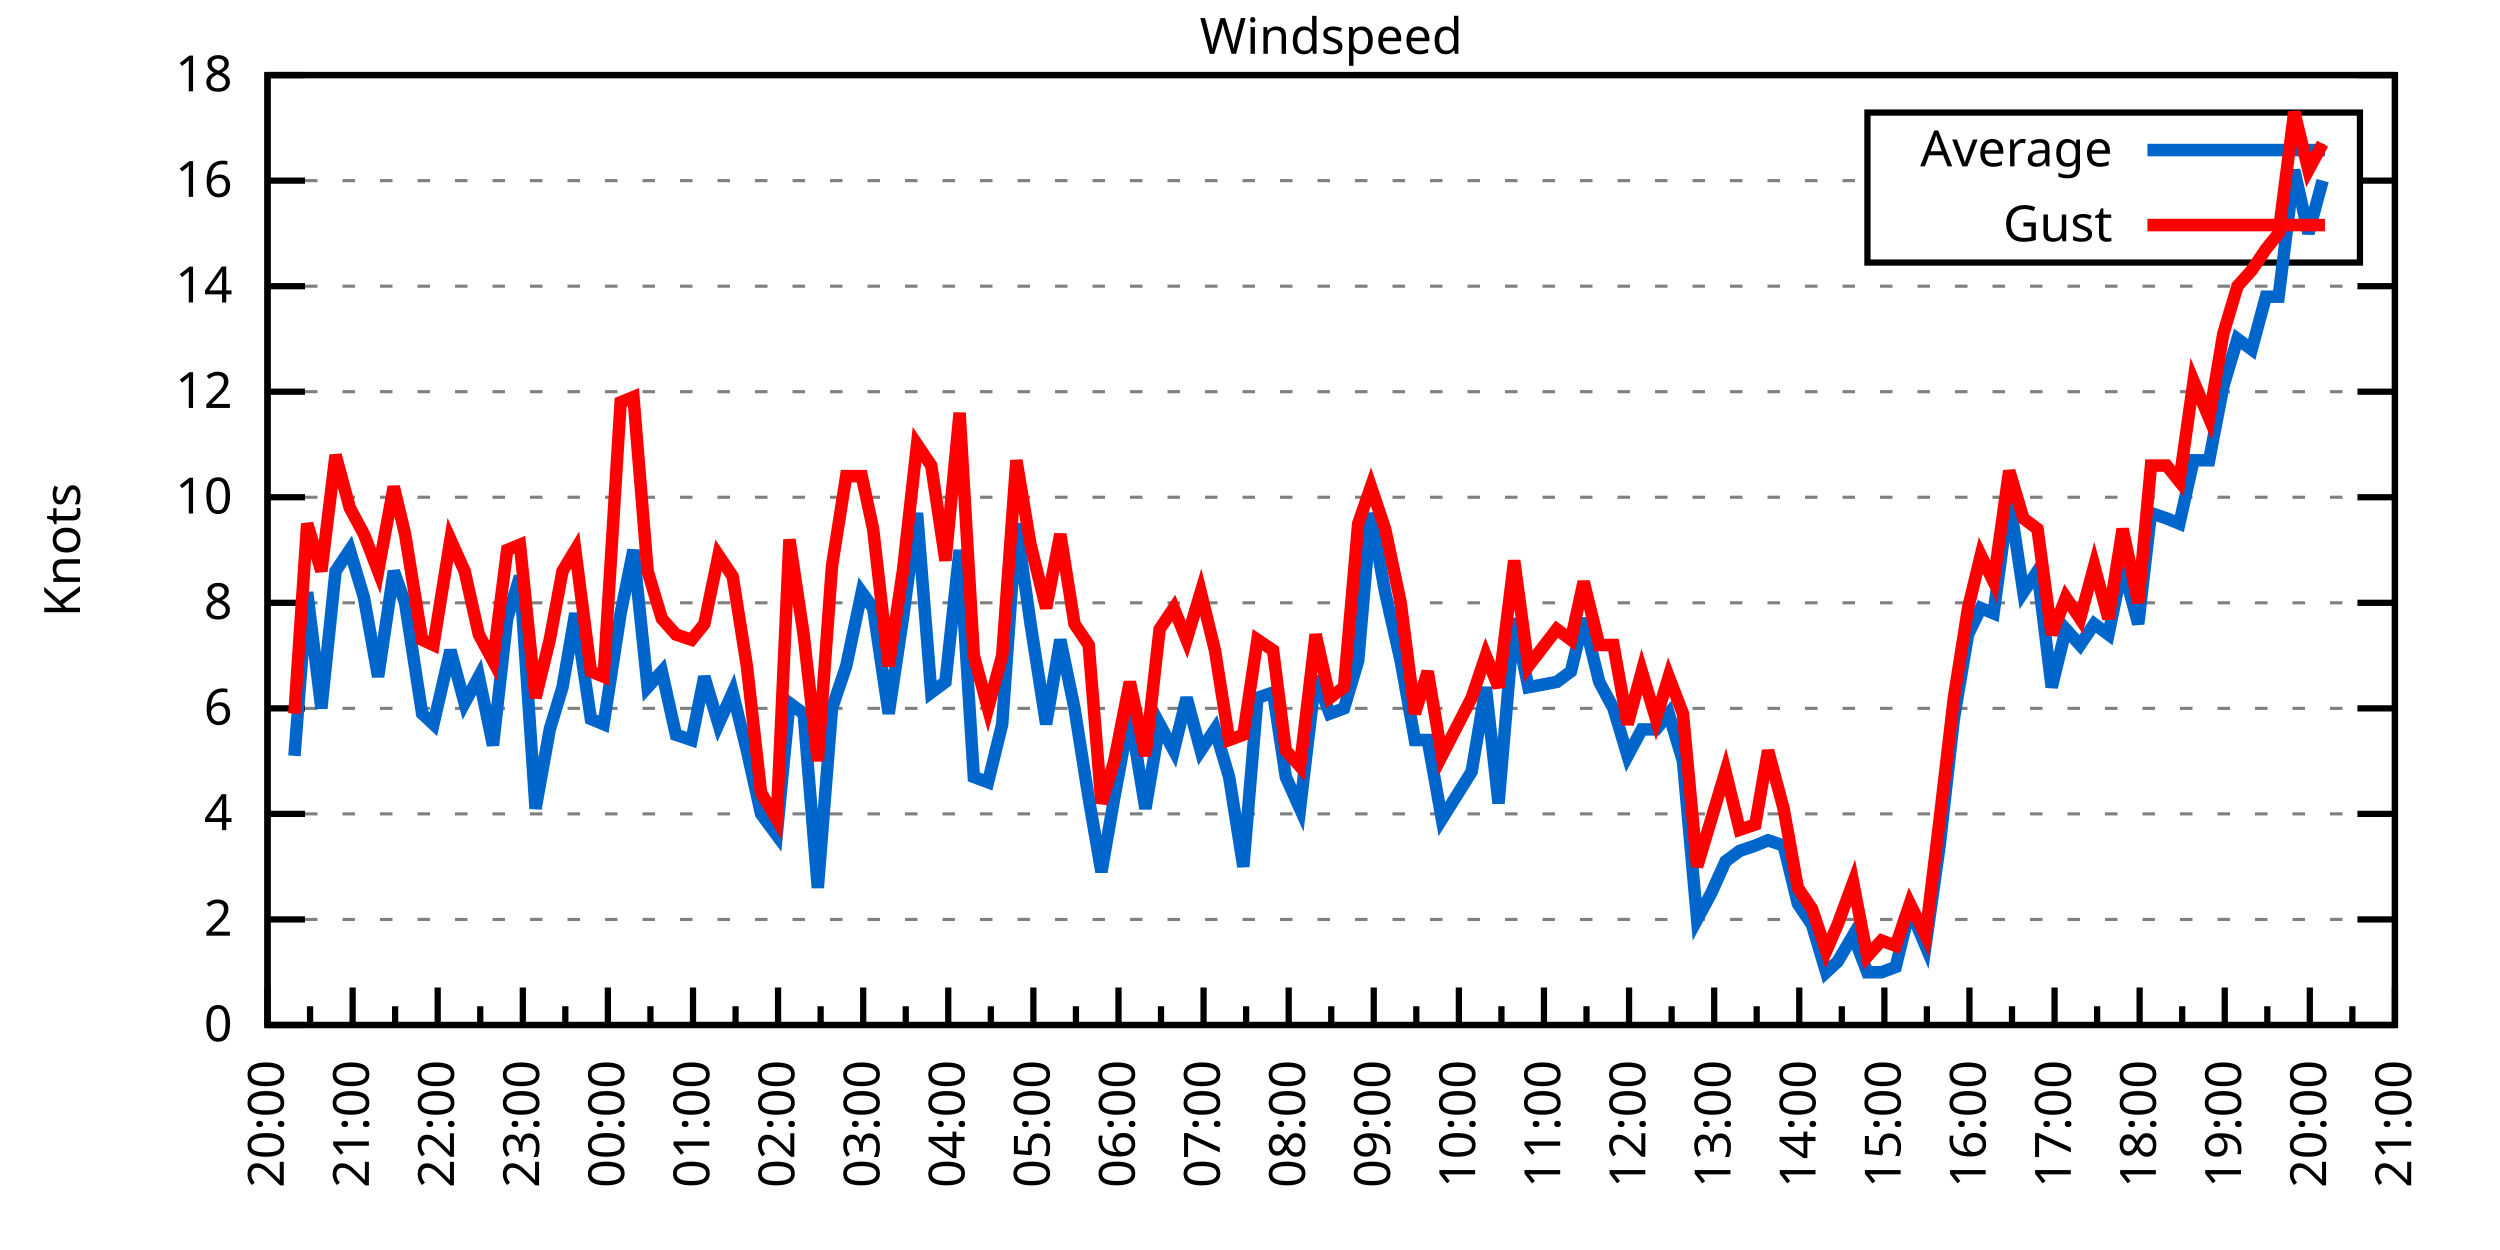
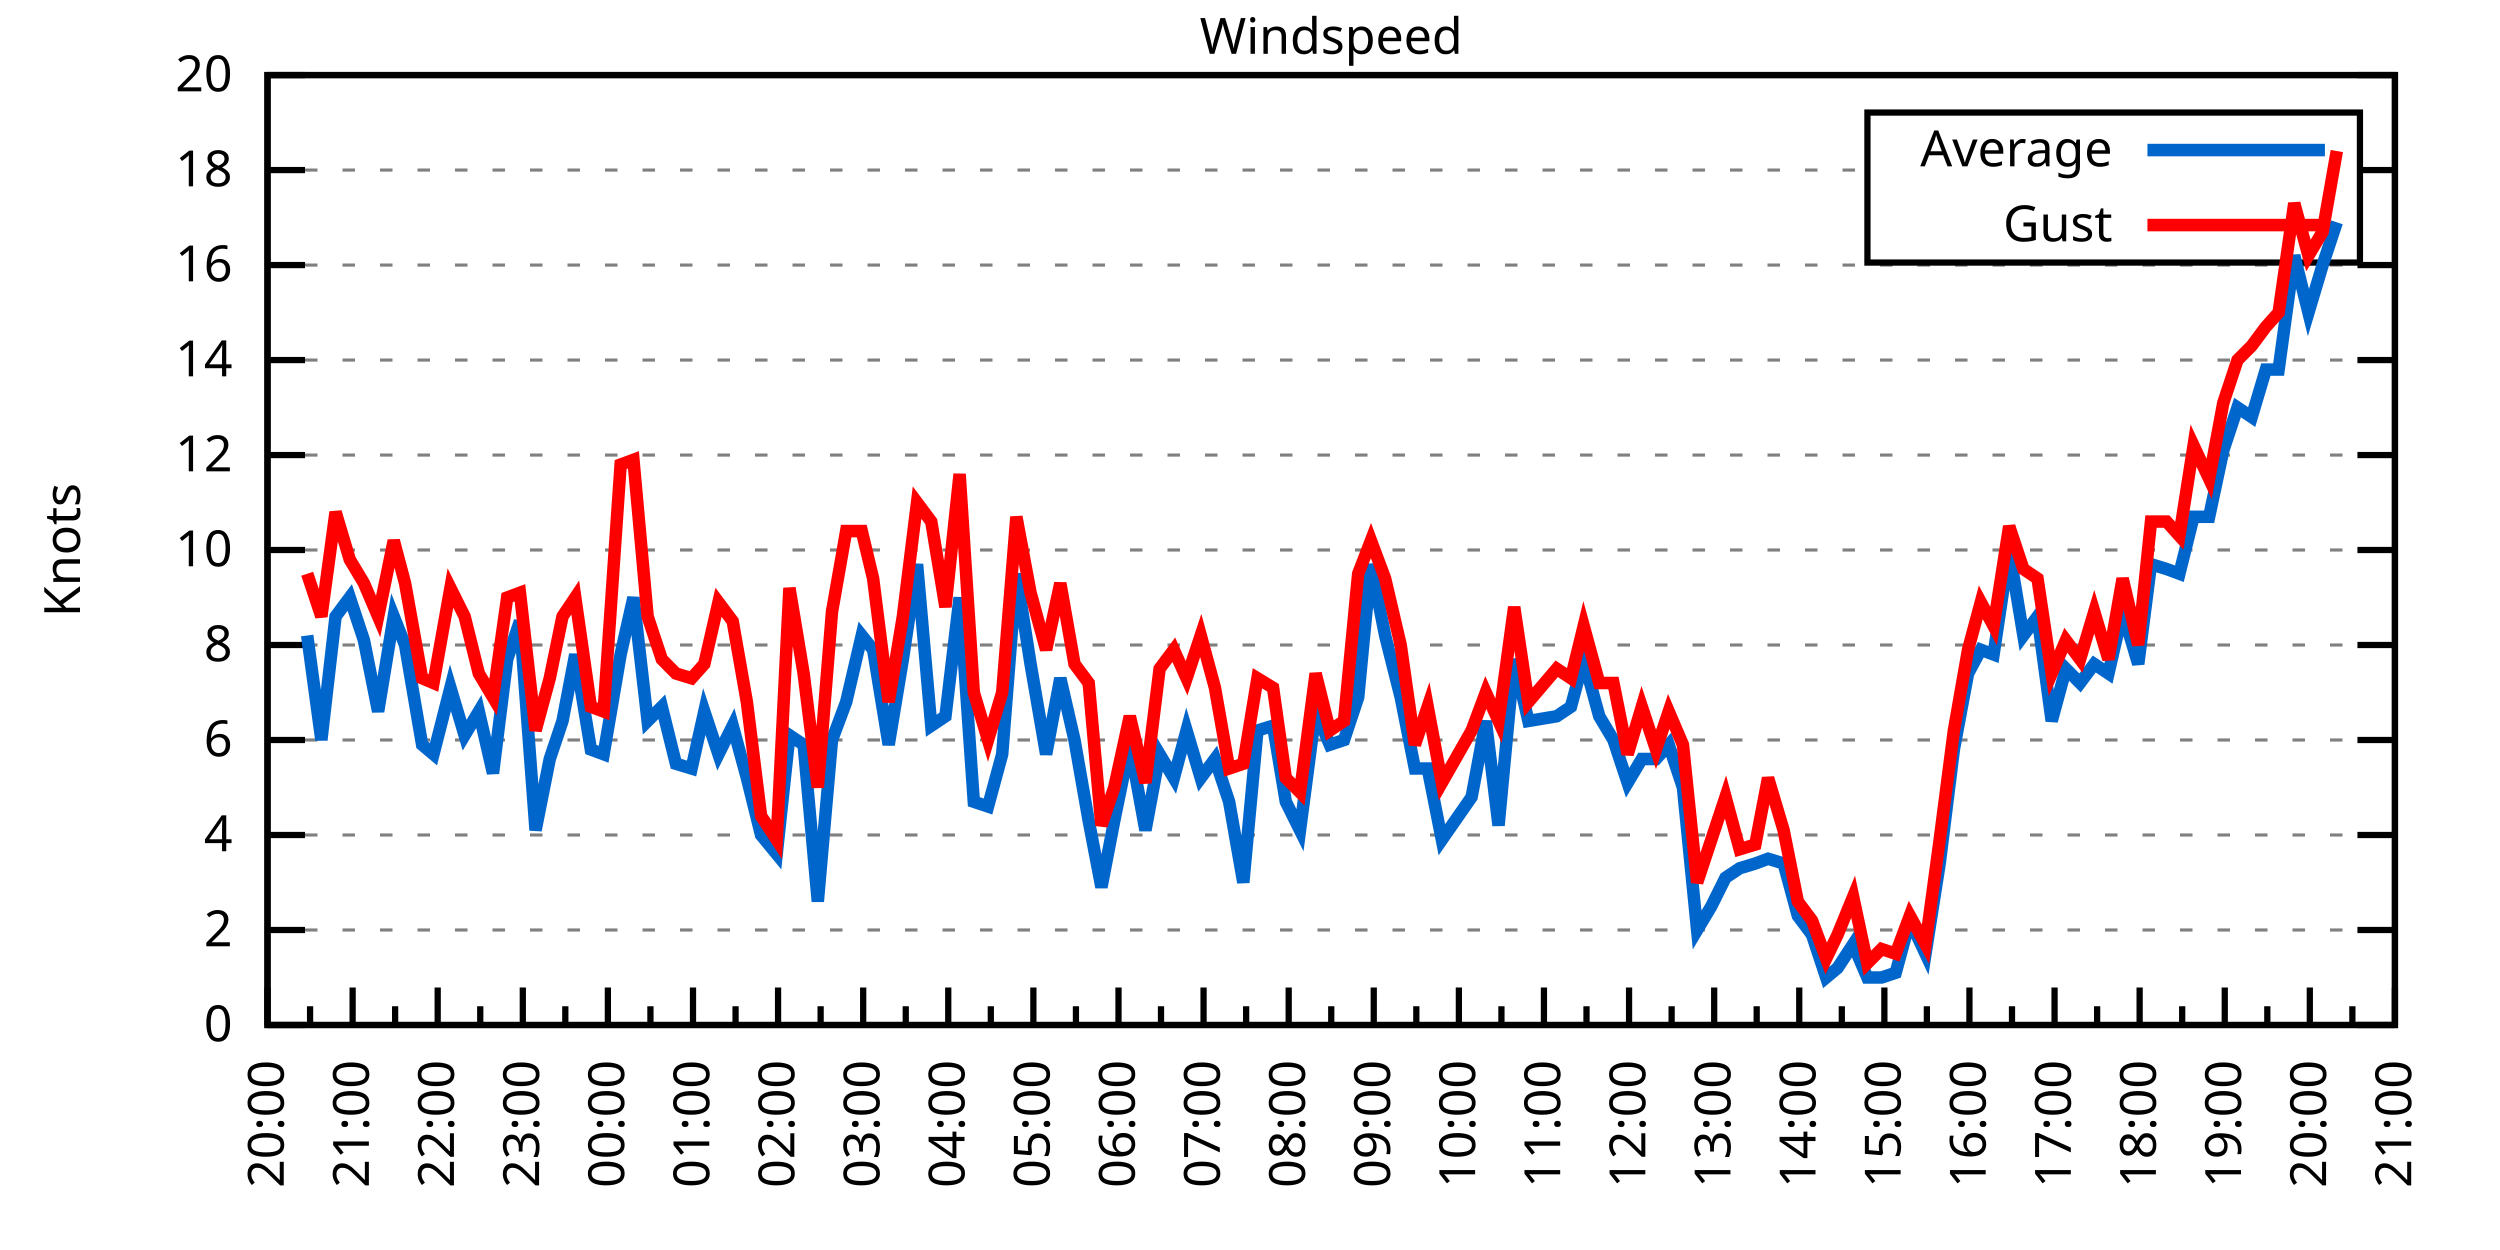
<svg xmlns="http://www.w3.org/2000/svg" xmlns:xlink="http://www.w3.org/1999/xlink" width="400" height="200" viewBox="0 0 400 200">
  <g id="gnuplot_canvas">
    <rect x="0" y="0" width="400" height="200" fill="none" />
    <defs>
      <circle id="gpDot" r="0.5" stroke-width="0.5" stroke="currentColor" />
      <path id="gpPt0" stroke-width="0.333" stroke="currentColor" d="M-1,0 h2 M0,-1 v2" />
      <path id="gpPt1" stroke-width="0.333" stroke="currentColor" d="M-1,-1 L1,1 M1,-1 L-1,1" />
      <path id="gpPt2" stroke-width="0.333" stroke="currentColor" d="M-1,0 L1,0 M0,-1 L0,1 M-1,-1 L1,1 M-1,1 L1,-1" />
      <rect id="gpPt3" stroke-width="0.333" stroke="currentColor" x="-1" y="-1" width="2" height="2" />
      <rect id="gpPt4" stroke-width="0.333" stroke="currentColor" fill="currentColor" x="-1" y="-1" width="2" height="2" />
      <circle id="gpPt5" stroke-width="0.333" stroke="currentColor" cx="0" cy="0" r="1" />
      <use xlink:href="#gpPt5" id="gpPt6" fill="currentColor" stroke="none" />
      <path id="gpPt7" stroke-width="0.333" stroke="currentColor" d="M0,-1.33 L-1.33,0.67 L1.33,0.67 z" />
      <use xlink:href="#gpPt7" id="gpPt8" fill="currentColor" stroke="none" />
      <use xlink:href="#gpPt7" id="gpPt9" stroke="currentColor" transform="rotate(180)" />
      <use xlink:href="#gpPt9" id="gpPt10" fill="currentColor" stroke="none" />
      <use xlink:href="#gpPt3" id="gpPt11" stroke="currentColor" transform="rotate(45)" />
      <use xlink:href="#gpPt11" id="gpPt12" fill="currentColor" stroke="none" />
      <path id="gpPt13" stroke-width="0.333" stroke="currentColor" d="M0,1.330 L1.265,0.411 L0.782,-1.067 L-0.782,-1.076 L-1.265,0.411 z" />
      <use xlink:href="#gpPt13" id="gpPt14" fill="currentColor" stroke="none" />
      <filter id="textbox" filterUnits="objectBoundingBox" x="0" y="0" height="1" width="1">
        <feFlood flood-color="white" flood-opacity="1" result="bgnd" />
        <feComposite in="SourceGraphic" in2="bgnd" operator="atop" />
      </filter>
      <filter id="greybox" filterUnits="objectBoundingBox" x="0" y="0" height="1" width="1">
        <feFlood flood-color="lightgrey" flood-opacity="1" result="grey" />
        <feComposite in="SourceGraphic" in2="grey" operator="atop" />
      </filter>
    </defs>
    <g fill="none" color="white" stroke="currentColor" stroke-width="1.00" stroke-linecap="butt" stroke-linejoin="miter">
</g>
    <g fill="none" color="black" stroke="currentColor" stroke-width="1.00" stroke-linecap="butt" stroke-linejoin="miter">
      <g stroke="none" shape-rendering="crispEdges">
        <polygon fill="rgb(255, 255, 255)" points="42.80,164.00 383.18,164.00 383.18,12.02 42.80,12.02 " />
      </g>
    </g>
    <g fill="none" color="black" stroke="currentColor" stroke-width="1.00" stroke-linecap="butt" stroke-linejoin="miter">
</g>
    <g fill="none" color="black" stroke="black" stroke-width="0.50" stroke-linecap="butt" stroke-linejoin="miter">
</g>
    <g fill="none" color="gray" stroke="currentColor" stroke-width="0.50" stroke-linecap="butt" stroke-linejoin="miter">
      <path stroke="gray" stroke-dasharray="2,4" class="gridline" d="M42.80,164.00 L383.19,164.00  " />
    </g>
    <g fill="none" color="gray" stroke="gray" stroke-width="1.00" stroke-linecap="butt" stroke-linejoin="miter">
</g>
    <g fill="none" color="black" stroke="currentColor" stroke-width="1.00" stroke-linecap="butt" stroke-linejoin="miter">
      <path stroke="black" d="M42.80,164.00 L48.80,164.00 M383.19,164.00 L377.19,164.00  " />
      <g transform="translate(37.20,166.60)" stroke="none" fill="black" font-family="Sans" font-size="8.00" text-anchor="end">
        <text>
          <tspan font-family="Sans"> 0</tspan>
        </text>
      </g>
    </g>
    <g fill="none" color="black" stroke="currentColor" stroke-width="1.00" stroke-linecap="butt" stroke-linejoin="miter">
</g>
    <g fill="none" color="black" stroke="black" stroke-width="0.50" stroke-linecap="butt" stroke-linejoin="miter">
</g>
    <g fill="none" color="gray" stroke="currentColor" stroke-width="0.50" stroke-linecap="butt" stroke-linejoin="miter">
-       <path stroke="gray" stroke-dasharray="2,4" class="gridline" d="M42.80,147.11 L383.19,147.11  " />
-     </g>
-     <g fill="none" color="gray" stroke="gray" stroke-width="1.00" stroke-linecap="butt" stroke-linejoin="miter">
- </g>
-     <g fill="none" color="black" stroke="currentColor" stroke-width="1.00" stroke-linecap="butt" stroke-linejoin="miter">
-       <path stroke="black" d="M42.80,147.11 L48.80,147.11 M383.19,147.11 L377.19,147.11  " />
-       <g transform="translate(37.20,149.71)" stroke="none" fill="black" font-family="Sans" font-size="8.00" text-anchor="end">
+       <path stroke="gray" stroke-dasharray="2,4" class="gridline" d="M42.80,148.80 L383.19,148.80  " />
+     </g>
+     <g fill="none" color="gray" stroke="gray" stroke-width="1.00" stroke-linecap="butt" stroke-linejoin="miter">
+ </g>
+     <g fill="none" color="black" stroke="currentColor" stroke-width="1.00" stroke-linecap="butt" stroke-linejoin="miter">
+       <path stroke="black" d="M42.80,148.80 L48.80,148.80 M383.19,148.80 L377.19,148.80  " />
+       <g transform="translate(37.20,151.40)" stroke="none" fill="black" font-family="Sans" font-size="8.00" text-anchor="end">
        <text>
          <tspan font-family="Sans"> 2</tspan>
        </text>
      </g>
    </g>
    <g fill="none" color="black" stroke="currentColor" stroke-width="1.00" stroke-linecap="butt" stroke-linejoin="miter">
</g>
    <g fill="none" color="black" stroke="black" stroke-width="0.50" stroke-linecap="butt" stroke-linejoin="miter">
</g>
    <g fill="none" color="gray" stroke="currentColor" stroke-width="0.50" stroke-linecap="butt" stroke-linejoin="miter">
-       <path stroke="gray" stroke-dasharray="2,4" class="gridline" d="M42.80,130.22 L383.19,130.22  " />
-     </g>
-     <g fill="none" color="gray" stroke="gray" stroke-width="1.00" stroke-linecap="butt" stroke-linejoin="miter">
- </g>
-     <g fill="none" color="black" stroke="currentColor" stroke-width="1.00" stroke-linecap="butt" stroke-linejoin="miter">
-       <path stroke="black" d="M42.80,130.22 L48.80,130.22 M383.19,130.22 L377.19,130.22  " />
-       <g transform="translate(37.20,132.82)" stroke="none" fill="black" font-family="Sans" font-size="8.00" text-anchor="end">
+       <path stroke="gray" stroke-dasharray="2,4" class="gridline" d="M42.80,133.60 L383.19,133.60  " />
+     </g>
+     <g fill="none" color="gray" stroke="gray" stroke-width="1.00" stroke-linecap="butt" stroke-linejoin="miter">
+ </g>
+     <g fill="none" color="black" stroke="currentColor" stroke-width="1.00" stroke-linecap="butt" stroke-linejoin="miter">
+       <path stroke="black" d="M42.80,133.60 L48.80,133.60 M383.19,133.60 L377.19,133.60  " />
+       <g transform="translate(37.20,136.20)" stroke="none" fill="black" font-family="Sans" font-size="8.00" text-anchor="end">
        <text>
          <tspan font-family="Sans"> 4</tspan>
        </text>
      </g>
    </g>
    <g fill="none" color="black" stroke="currentColor" stroke-width="1.00" stroke-linecap="butt" stroke-linejoin="miter">
</g>
    <g fill="none" color="black" stroke="black" stroke-width="0.50" stroke-linecap="butt" stroke-linejoin="miter">
</g>
    <g fill="none" color="gray" stroke="currentColor" stroke-width="0.50" stroke-linecap="butt" stroke-linejoin="miter">
-       <path stroke="gray" stroke-dasharray="2,4" class="gridline" d="M42.80,113.34 L383.19,113.34  " />
-     </g>
-     <g fill="none" color="gray" stroke="gray" stroke-width="1.00" stroke-linecap="butt" stroke-linejoin="miter">
- </g>
-     <g fill="none" color="black" stroke="currentColor" stroke-width="1.00" stroke-linecap="butt" stroke-linejoin="miter">
-       <path stroke="black" d="M42.80,113.34 L48.80,113.34 M383.19,113.34 L377.19,113.34  " />
-       <g transform="translate(37.20,115.94)" stroke="none" fill="black" font-family="Sans" font-size="8.00" text-anchor="end">
+       <path stroke="gray" stroke-dasharray="2,4" class="gridline" d="M42.80,118.40 L383.19,118.40  " />
+     </g>
+     <g fill="none" color="gray" stroke="gray" stroke-width="1.00" stroke-linecap="butt" stroke-linejoin="miter">
+ </g>
+     <g fill="none" color="black" stroke="currentColor" stroke-width="1.00" stroke-linecap="butt" stroke-linejoin="miter">
+       <path stroke="black" d="M42.80,118.40 L48.80,118.40 M383.19,118.40 L377.19,118.40  " />
+       <g transform="translate(37.20,121.00)" stroke="none" fill="black" font-family="Sans" font-size="8.00" text-anchor="end">
        <text>
          <tspan font-family="Sans"> 6</tspan>
        </text>
      </g>
    </g>
    <g fill="none" color="black" stroke="currentColor" stroke-width="1.00" stroke-linecap="butt" stroke-linejoin="miter">
</g>
    <g fill="none" color="black" stroke="black" stroke-width="0.50" stroke-linecap="butt" stroke-linejoin="miter">
</g>
    <g fill="none" color="gray" stroke="currentColor" stroke-width="0.50" stroke-linecap="butt" stroke-linejoin="miter">
-       <path stroke="gray" stroke-dasharray="2,4" class="gridline" d="M42.80,96.45 L383.19,96.45  " />
-     </g>
-     <g fill="none" color="gray" stroke="gray" stroke-width="1.00" stroke-linecap="butt" stroke-linejoin="miter">
- </g>
-     <g fill="none" color="black" stroke="currentColor" stroke-width="1.00" stroke-linecap="butt" stroke-linejoin="miter">
-       <path stroke="black" d="M42.80,96.45 L48.80,96.45 M383.19,96.45 L377.19,96.45  " />
-       <g transform="translate(37.20,99.05)" stroke="none" fill="black" font-family="Sans" font-size="8.00" text-anchor="end">
+       <path stroke="gray" stroke-dasharray="2,4" class="gridline" d="M42.80,103.20 L383.19,103.20  " />
+     </g>
+     <g fill="none" color="gray" stroke="gray" stroke-width="1.00" stroke-linecap="butt" stroke-linejoin="miter">
+ </g>
+     <g fill="none" color="black" stroke="currentColor" stroke-width="1.00" stroke-linecap="butt" stroke-linejoin="miter">
+       <path stroke="black" d="M42.80,103.20 L48.80,103.20 M383.19,103.20 L377.19,103.20  " />
+       <g transform="translate(37.20,105.80)" stroke="none" fill="black" font-family="Sans" font-size="8.00" text-anchor="end">
        <text>
          <tspan font-family="Sans"> 8</tspan>
        </text>
      </g>
    </g>
    <g fill="none" color="black" stroke="currentColor" stroke-width="1.00" stroke-linecap="butt" stroke-linejoin="miter">
</g>
    <g fill="none" color="black" stroke="black" stroke-width="0.50" stroke-linecap="butt" stroke-linejoin="miter">
</g>
    <g fill="none" color="gray" stroke="currentColor" stroke-width="0.50" stroke-linecap="butt" stroke-linejoin="miter">
-       <path stroke="gray" stroke-dasharray="2,4" class="gridline" d="M42.80,79.56 L383.19,79.56  " />
-     </g>
-     <g fill="none" color="gray" stroke="gray" stroke-width="1.00" stroke-linecap="butt" stroke-linejoin="miter">
- </g>
-     <g fill="none" color="black" stroke="currentColor" stroke-width="1.00" stroke-linecap="butt" stroke-linejoin="miter">
-       <path stroke="black" d="M42.80,79.56 L48.80,79.56 M383.19,79.56 L377.19,79.56  " />
-       <g transform="translate(37.20,82.16)" stroke="none" fill="black" font-family="Sans" font-size="8.00" text-anchor="end">
+       <path stroke="gray" stroke-dasharray="2,4" class="gridline" d="M42.80,88.00 L383.19,88.00  " />
+     </g>
+     <g fill="none" color="gray" stroke="gray" stroke-width="1.00" stroke-linecap="butt" stroke-linejoin="miter">
+ </g>
+     <g fill="none" color="black" stroke="currentColor" stroke-width="1.00" stroke-linecap="butt" stroke-linejoin="miter">
+       <path stroke="black" d="M42.80,88.00 L48.80,88.00 M383.19,88.00 L377.19,88.00  " />
+       <g transform="translate(37.20,90.60)" stroke="none" fill="black" font-family="Sans" font-size="8.00" text-anchor="end">
        <text>
          <tspan font-family="Sans"> 10</tspan>
        </text>
      </g>
    </g>
    <g fill="none" color="black" stroke="currentColor" stroke-width="1.00" stroke-linecap="butt" stroke-linejoin="miter">
</g>
    <g fill="none" color="black" stroke="black" stroke-width="0.50" stroke-linecap="butt" stroke-linejoin="miter">
</g>
    <g fill="none" color="gray" stroke="currentColor" stroke-width="0.50" stroke-linecap="butt" stroke-linejoin="miter">
-       <path stroke="gray" stroke-dasharray="2,4" class="gridline" d="M42.80,62.67 L383.19,62.67  " />
-     </g>
-     <g fill="none" color="gray" stroke="gray" stroke-width="1.00" stroke-linecap="butt" stroke-linejoin="miter">
- </g>
-     <g fill="none" color="black" stroke="currentColor" stroke-width="1.00" stroke-linecap="butt" stroke-linejoin="miter">
-       <path stroke="black" d="M42.80,62.67 L48.80,62.67 M383.19,62.67 L377.19,62.67  " />
-       <g transform="translate(37.20,65.27)" stroke="none" fill="black" font-family="Sans" font-size="8.00" text-anchor="end">
+       <path stroke="gray" stroke-dasharray="2,4" class="gridline" d="M42.80,72.81 L383.19,72.81  " />
+     </g>
+     <g fill="none" color="gray" stroke="gray" stroke-width="1.00" stroke-linecap="butt" stroke-linejoin="miter">
+ </g>
+     <g fill="none" color="black" stroke="currentColor" stroke-width="1.00" stroke-linecap="butt" stroke-linejoin="miter">
+       <path stroke="black" d="M42.80,72.81 L48.80,72.81 M383.19,72.81 L377.19,72.81  " />
+       <g transform="translate(37.20,75.41)" stroke="none" fill="black" font-family="Sans" font-size="8.00" text-anchor="end">
        <text>
          <tspan font-family="Sans"> 12</tspan>
        </text>
      </g>
    </g>
    <g fill="none" color="black" stroke="currentColor" stroke-width="1.00" stroke-linecap="butt" stroke-linejoin="miter">
</g>
    <g fill="none" color="black" stroke="black" stroke-width="0.50" stroke-linecap="butt" stroke-linejoin="miter">
</g>
    <g fill="none" color="gray" stroke="currentColor" stroke-width="0.50" stroke-linecap="butt" stroke-linejoin="miter">
-       <path stroke="gray" stroke-dasharray="2,4" class="gridline" d="M42.80,45.79 L383.19,45.79  " />
-     </g>
-     <g fill="none" color="gray" stroke="gray" stroke-width="1.00" stroke-linecap="butt" stroke-linejoin="miter">
- </g>
-     <g fill="none" color="black" stroke="currentColor" stroke-width="1.00" stroke-linecap="butt" stroke-linejoin="miter">
-       <path stroke="black" d="M42.80,45.79 L48.80,45.79 M383.19,45.79 L377.19,45.79  " />
-       <g transform="translate(37.20,48.39)" stroke="none" fill="black" font-family="Sans" font-size="8.00" text-anchor="end">
+       <path stroke="gray" stroke-dasharray="2,4" class="gridline" d="M42.80,57.61 L383.19,57.61  " />
+     </g>
+     <g fill="none" color="gray" stroke="gray" stroke-width="1.00" stroke-linecap="butt" stroke-linejoin="miter">
+ </g>
+     <g fill="none" color="black" stroke="currentColor" stroke-width="1.00" stroke-linecap="butt" stroke-linejoin="miter">
+       <path stroke="black" d="M42.80,57.61 L48.80,57.61 M383.19,57.61 L377.19,57.61  " />
+       <g transform="translate(37.20,60.21)" stroke="none" fill="black" font-family="Sans" font-size="8.00" text-anchor="end">
        <text>
          <tspan font-family="Sans"> 14</tspan>
        </text>
      </g>
    </g>
    <g fill="none" color="black" stroke="currentColor" stroke-width="1.00" stroke-linecap="butt" stroke-linejoin="miter">
</g>
    <g fill="none" color="black" stroke="black" stroke-width="0.50" stroke-linecap="butt" stroke-linejoin="miter">
</g>
    <g fill="none" color="gray" stroke="currentColor" stroke-width="0.50" stroke-linecap="butt" stroke-linejoin="miter">
-       <path stroke="gray" stroke-dasharray="2,4" class="gridline" d="M42.80,28.90 L298.79,28.90 M377.59,28.90 L383.19,28.90  " />
-     </g>
-     <g fill="none" color="gray" stroke="gray" stroke-width="1.00" stroke-linecap="butt" stroke-linejoin="miter">
- </g>
-     <g fill="none" color="black" stroke="currentColor" stroke-width="1.00" stroke-linecap="butt" stroke-linejoin="miter">
-       <path stroke="black" d="M42.80,28.90 L48.80,28.90 M383.19,28.90 L377.19,28.90  " />
-       <g transform="translate(37.20,31.50)" stroke="none" fill="black" font-family="Sans" font-size="8.00" text-anchor="end">
+       <path stroke="gray" stroke-dasharray="2,4" class="gridline" d="M42.80,42.41 L383.19,42.41  " />
+     </g>
+     <g fill="none" color="gray" stroke="gray" stroke-width="1.00" stroke-linecap="butt" stroke-linejoin="miter">
+ </g>
+     <g fill="none" color="black" stroke="currentColor" stroke-width="1.00" stroke-linecap="butt" stroke-linejoin="miter">
+       <path stroke="black" d="M42.80,42.41 L48.80,42.41 M383.19,42.41 L377.19,42.41  " />
+       <g transform="translate(37.20,45.01)" stroke="none" fill="black" font-family="Sans" font-size="8.00" text-anchor="end">
        <text>
          <tspan font-family="Sans"> 16</tspan>
+         </text>
+       </g>
+     </g>
+     <g fill="none" color="black" stroke="currentColor" stroke-width="1.00" stroke-linecap="butt" stroke-linejoin="miter">
+ </g>
+     <g fill="none" color="black" stroke="black" stroke-width="0.50" stroke-linecap="butt" stroke-linejoin="miter">
+ </g>
+     <g fill="none" color="gray" stroke="currentColor" stroke-width="0.50" stroke-linecap="butt" stroke-linejoin="miter">
+       <path stroke="gray" stroke-dasharray="2,4" class="gridline" d="M42.80,27.21 L298.79,27.21 M377.59,27.21 L383.19,27.21  " />
+     </g>
+     <g fill="none" color="gray" stroke="gray" stroke-width="1.00" stroke-linecap="butt" stroke-linejoin="miter">
+ </g>
+     <g fill="none" color="black" stroke="currentColor" stroke-width="1.00" stroke-linecap="butt" stroke-linejoin="miter">
+       <path stroke="black" d="M42.80,27.21 L48.80,27.21 M383.19,27.21 L377.19,27.21  " />
+       <g transform="translate(37.20,29.81)" stroke="none" fill="black" font-family="Sans" font-size="8.00" text-anchor="end">
+         <text>
+           <tspan font-family="Sans"> 18</tspan>
        </text>
      </g>
    </g>
    <g fill="none" color="black" stroke="currentColor" stroke-width="1.00" stroke-linecap="butt" stroke-linejoin="miter">
</g>
    <g fill="none" color="black" stroke="black" stroke-width="0.50" stroke-linecap="butt" stroke-linejoin="miter">
</g>
    <g fill="none" color="gray" stroke="currentColor" stroke-width="0.50" stroke-linecap="butt" stroke-linejoin="miter">
      <path stroke="gray" stroke-dasharray="2,4" class="gridline" d="M42.80,12.01 L383.19,12.01  " />
    </g>
    <g fill="none" color="gray" stroke="gray" stroke-width="1.00" stroke-linecap="butt" stroke-linejoin="miter">
</g>
    <g fill="none" color="black" stroke="currentColor" stroke-width="1.00" stroke-linecap="butt" stroke-linejoin="miter">
      <path stroke="black" d="M42.80,12.01 L48.80,12.01 M383.19,12.01 L377.19,12.01  " />
      <g transform="translate(37.20,14.61)" stroke="none" fill="black" font-family="Sans" font-size="8.00" text-anchor="end">
        <text>
-           <tspan font-family="Sans"> 18</tspan>
+           <tspan font-family="Sans"> 20</tspan>
        </text>
      </g>
    </g>
    <g fill="none" color="black" stroke="currentColor" stroke-width="1.00" stroke-linecap="butt" stroke-linejoin="miter">
      <path stroke="black" d="M42.80,164.00 L42.80,158.00  " />
      <g transform="translate(45.40,169.60) rotate(270)" stroke="none" fill="black" font-family="Sans" font-size="8.00" text-anchor="end">
        <text>
          <tspan font-family="Sans">20:00</tspan>
        </text>
      </g>
    </g>
    <g fill="none" color="black" stroke="currentColor" stroke-width="1.00" stroke-linecap="butt" stroke-linejoin="miter">
      <path stroke="black" d="M49.61,164.00 L49.61,161.00 M56.42,164.00 L56.42,158.00  " />
      <g transform="translate(59.02,169.60) rotate(270)" stroke="none" fill="black" font-family="Sans" font-size="8.00" text-anchor="end">
        <text>
          <tspan font-family="Sans">21:00</tspan>
        </text>
      </g>
    </g>
    <g fill="none" color="black" stroke="currentColor" stroke-width="1.00" stroke-linecap="butt" stroke-linejoin="miter">
      <path stroke="black" d="M63.22,164.00 L63.22,161.00 M70.03,164.00 L70.03,158.00  " />
      <g transform="translate(72.63,169.60) rotate(270)" stroke="none" fill="black" font-family="Sans" font-size="8.00" text-anchor="end">
        <text>
          <tspan font-family="Sans">22:00</tspan>
        </text>
      </g>
    </g>
    <g fill="none" color="black" stroke="currentColor" stroke-width="1.00" stroke-linecap="butt" stroke-linejoin="miter">
      <path stroke="black" d="M76.84,164.00 L76.84,161.00 M83.65,164.00 L83.65,158.00  " />
      <g transform="translate(86.25,169.60) rotate(270)" stroke="none" fill="black" font-family="Sans" font-size="8.00" text-anchor="end">
        <text>
          <tspan font-family="Sans">23:00</tspan>
        </text>
      </g>
    </g>
    <g fill="none" color="black" stroke="currentColor" stroke-width="1.00" stroke-linecap="butt" stroke-linejoin="miter">
      <path stroke="black" d="M90.45,164.00 L90.45,161.00 M97.26,164.00 L97.26,158.00  " />
      <g transform="translate(99.86,169.60) rotate(270)" stroke="none" fill="black" font-family="Sans" font-size="8.00" text-anchor="end">
        <text>
          <tspan font-family="Sans">00:00</tspan>
        </text>
      </g>
    </g>
    <g fill="none" color="black" stroke="currentColor" stroke-width="1.00" stroke-linecap="butt" stroke-linejoin="miter">
      <path stroke="black" d="M104.07,164.00 L104.07,161.00 M110.88,164.00 L110.88,158.00  " />
      <g transform="translate(113.48,169.60) rotate(270)" stroke="none" fill="black" font-family="Sans" font-size="8.00" text-anchor="end">
        <text>
          <tspan font-family="Sans">01:00</tspan>
        </text>
      </g>
    </g>
    <g fill="none" color="black" stroke="currentColor" stroke-width="1.00" stroke-linecap="butt" stroke-linejoin="miter">
      <path stroke="black" d="M117.69,164.00 L117.69,161.00 M124.49,164.00 L124.49,158.00  " />
      <g transform="translate(127.09,169.60) rotate(270)" stroke="none" fill="black" font-family="Sans" font-size="8.00" text-anchor="end">
        <text>
          <tspan font-family="Sans">02:00</tspan>
        </text>
      </g>
    </g>
    <g fill="none" color="black" stroke="currentColor" stroke-width="1.00" stroke-linecap="butt" stroke-linejoin="miter">
      <path stroke="black" d="M131.30,164.00 L131.30,161.00 M138.11,164.00 L138.11,158.00  " />
      <g transform="translate(140.71,169.60) rotate(270)" stroke="none" fill="black" font-family="Sans" font-size="8.00" text-anchor="end">
        <text>
          <tspan font-family="Sans">03:00</tspan>
        </text>
      </g>
    </g>
    <g fill="none" color="black" stroke="currentColor" stroke-width="1.00" stroke-linecap="butt" stroke-linejoin="miter">
      <path stroke="black" d="M144.92,164.00 L144.92,161.00 M151.72,164.00 L151.72,158.00  " />
      <g transform="translate(154.32,169.60) rotate(270)" stroke="none" fill="black" font-family="Sans" font-size="8.00" text-anchor="end">
        <text>
          <tspan font-family="Sans">04:00</tspan>
        </text>
      </g>
    </g>
    <g fill="none" color="black" stroke="currentColor" stroke-width="1.00" stroke-linecap="butt" stroke-linejoin="miter">
      <path stroke="black" d="M158.53,164.00 L158.53,161.00 M165.34,164.00 L165.34,158.00  " />
      <g transform="translate(167.94,169.60) rotate(270)" stroke="none" fill="black" font-family="Sans" font-size="8.00" text-anchor="end">
        <text>
          <tspan font-family="Sans">05:00</tspan>
        </text>
      </g>
    </g>
    <g fill="none" color="black" stroke="currentColor" stroke-width="1.00" stroke-linecap="butt" stroke-linejoin="miter">
      <path stroke="black" d="M172.15,164.00 L172.15,161.00 M178.96,164.00 L178.96,158.00  " />
      <g transform="translate(181.56,169.60) rotate(270)" stroke="none" fill="black" font-family="Sans" font-size="8.00" text-anchor="end">
        <text>
          <tspan font-family="Sans">06:00</tspan>
        </text>
      </g>
    </g>
    <g fill="none" color="black" stroke="currentColor" stroke-width="1.00" stroke-linecap="butt" stroke-linejoin="miter">
      <path stroke="black" d="M185.76,164.00 L185.76,161.00 M192.57,164.00 L192.57,158.00  " />
      <g transform="translate(195.17,169.60) rotate(270)" stroke="none" fill="black" font-family="Sans" font-size="8.00" text-anchor="end">
        <text>
          <tspan font-family="Sans">07:00</tspan>
        </text>
      </g>
    </g>
    <g fill="none" color="black" stroke="currentColor" stroke-width="1.00" stroke-linecap="butt" stroke-linejoin="miter">
      <path stroke="black" d="M199.38,164.00 L199.38,161.00 M206.19,164.00 L206.19,158.00  " />
      <g transform="translate(208.79,169.60) rotate(270)" stroke="none" fill="black" font-family="Sans" font-size="8.00" text-anchor="end">
        <text>
          <tspan font-family="Sans">08:00</tspan>
        </text>
      </g>
    </g>
    <g fill="none" color="black" stroke="currentColor" stroke-width="1.00" stroke-linecap="butt" stroke-linejoin="miter">
      <path stroke="black" d="M213.00,164.00 L213.00,161.00 M219.80,164.00 L219.80,158.00  " />
      <g transform="translate(222.40,169.60) rotate(270)" stroke="none" fill="black" font-family="Sans" font-size="8.00" text-anchor="end">
        <text>
          <tspan font-family="Sans">09:00</tspan>
        </text>
      </g>
    </g>
    <g fill="none" color="black" stroke="currentColor" stroke-width="1.00" stroke-linecap="butt" stroke-linejoin="miter">
      <path stroke="black" d="M226.61,164.00 L226.61,161.00 M233.42,164.00 L233.42,158.00  " />
      <g transform="translate(236.02,169.60) rotate(270)" stroke="none" fill="black" font-family="Sans" font-size="8.00" text-anchor="end">
        <text>
          <tspan font-family="Sans">10:00</tspan>
        </text>
      </g>
    </g>
    <g fill="none" color="black" stroke="currentColor" stroke-width="1.00" stroke-linecap="butt" stroke-linejoin="miter">
      <path stroke="black" d="M240.23,164.00 L240.23,161.00 M247.03,164.00 L247.03,158.00  " />
      <g transform="translate(249.63,169.60) rotate(270)" stroke="none" fill="black" font-family="Sans" font-size="8.00" text-anchor="end">
        <text>
          <tspan font-family="Sans">11:00</tspan>
        </text>
      </g>
    </g>
    <g fill="none" color="black" stroke="currentColor" stroke-width="1.00" stroke-linecap="butt" stroke-linejoin="miter">
      <path stroke="black" d="M253.84,164.00 L253.84,161.00 M260.65,164.00 L260.65,158.00  " />
      <g transform="translate(263.25,169.60) rotate(270)" stroke="none" fill="black" font-family="Sans" font-size="8.00" text-anchor="end">
        <text>
          <tspan font-family="Sans">12:00</tspan>
        </text>
      </g>
    </g>
    <g fill="none" color="black" stroke="currentColor" stroke-width="1.00" stroke-linecap="butt" stroke-linejoin="miter">
      <path stroke="black" d="M267.46,164.00 L267.46,161.00 M274.27,164.00 L274.27,158.00  " />
      <g transform="translate(276.87,169.60) rotate(270)" stroke="none" fill="black" font-family="Sans" font-size="8.00" text-anchor="end">
        <text>
          <tspan font-family="Sans">13:00</tspan>
        </text>
      </g>
    </g>
    <g fill="none" color="black" stroke="currentColor" stroke-width="1.00" stroke-linecap="butt" stroke-linejoin="miter">
      <path stroke="black" d="M281.07,164.00 L281.07,161.00 M287.88,164.00 L287.88,158.00  " />
      <g transform="translate(290.48,169.60) rotate(270)" stroke="none" fill="black" font-family="Sans" font-size="8.00" text-anchor="end">
        <text>
          <tspan font-family="Sans">14:00</tspan>
        </text>
      </g>
    </g>
    <g fill="none" color="black" stroke="currentColor" stroke-width="1.00" stroke-linecap="butt" stroke-linejoin="miter">
      <path stroke="black" d="M294.69,164.00 L294.69,161.00 M301.50,164.00 L301.50,158.00  " />
      <g transform="translate(304.10,169.60) rotate(270)" stroke="none" fill="black" font-family="Sans" font-size="8.00" text-anchor="end">
        <text>
          <tspan font-family="Sans">15:00</tspan>
        </text>
      </g>
    </g>
    <g fill="none" color="black" stroke="currentColor" stroke-width="1.00" stroke-linecap="butt" stroke-linejoin="miter">
      <path stroke="black" d="M308.30,164.00 L308.30,161.00 M315.11,164.00 L315.11,158.00  " />
      <g transform="translate(317.71,169.60) rotate(270)" stroke="none" fill="black" font-family="Sans" font-size="8.00" text-anchor="end">
        <text>
          <tspan font-family="Sans">16:00</tspan>
        </text>
      </g>
    </g>
    <g fill="none" color="black" stroke="currentColor" stroke-width="1.00" stroke-linecap="butt" stroke-linejoin="miter">
      <path stroke="black" d="M321.92,164.00 L321.92,161.00 M328.73,164.00 L328.73,158.00  " />
      <g transform="translate(331.33,169.60) rotate(270)" stroke="none" fill="black" font-family="Sans" font-size="8.00" text-anchor="end">
        <text>
          <tspan font-family="Sans">17:00</tspan>
        </text>
      </g>
    </g>
    <g fill="none" color="black" stroke="currentColor" stroke-width="1.00" stroke-linecap="butt" stroke-linejoin="miter">
      <path stroke="black" d="M335.54,164.00 L335.54,161.00 M342.34,164.00 L342.34,158.00  " />
      <g transform="translate(344.94,169.60) rotate(270)" stroke="none" fill="black" font-family="Sans" font-size="8.00" text-anchor="end">
        <text>
          <tspan font-family="Sans">18:00</tspan>
        </text>
      </g>
    </g>
    <g fill="none" color="black" stroke="currentColor" stroke-width="1.00" stroke-linecap="butt" stroke-linejoin="miter">
      <path stroke="black" d="M349.15,164.00 L349.15,161.00 M355.96,164.00 L355.96,158.00  " />
      <g transform="translate(358.56,169.60) rotate(270)" stroke="none" fill="black" font-family="Sans" font-size="8.00" text-anchor="end">
        <text>
          <tspan font-family="Sans">19:00</tspan>
        </text>
      </g>
    </g>
    <g fill="none" color="black" stroke="currentColor" stroke-width="1.00" stroke-linecap="butt" stroke-linejoin="miter">
      <path stroke="black" d="M362.77,164.00 L362.77,161.00 M369.57,164.00 L369.57,158.00  " />
      <g transform="translate(372.17,169.60) rotate(270)" stroke="none" fill="black" font-family="Sans" font-size="8.00" text-anchor="end">
        <text>
          <tspan font-family="Sans">20:00</tspan>
        </text>
      </g>
    </g>
    <g fill="none" color="black" stroke="currentColor" stroke-width="1.00" stroke-linecap="butt" stroke-linejoin="miter">
      <path stroke="black" d="M376.38,164.00 L376.38,161.00 M383.19,164.00 L383.19,158.00  " />
      <g transform="translate(385.79,169.60) rotate(270)" stroke="none" fill="black" font-family="Sans" font-size="8.00" text-anchor="end">
        <text>
          <tspan font-family="Sans">21:00</tspan>
        </text>
      </g>
    </g>
    <g fill="none" color="black" stroke="currentColor" stroke-width="1.00" stroke-linecap="butt" stroke-linejoin="miter">
</g>
    <g fill="none" color="black" stroke="currentColor" stroke-width="1.00" stroke-linecap="butt" stroke-linejoin="miter">
      <path stroke="black" d="M42.80,12.01 L42.80,164.00 L383.19,164.00 L383.19,12.01 L42.80,12.01 Z  " />
    </g>
    <g fill="none" color="black" stroke="currentColor" stroke-width="1.00" stroke-linecap="butt" stroke-linejoin="miter">
      <g transform="translate(12.80,88.01) rotate(270)" stroke="none" fill="black" font-family="Sans" font-size="8.00" text-anchor="middle">
        <text>
          <tspan font-family="Sans">Knots</tspan>
        </text>
      </g>
    </g>
    <g fill="none" color="black" stroke="currentColor" stroke-width="1.00" stroke-linecap="butt" stroke-linejoin="miter">
</g>
    <g fill="none" color="black" stroke="currentColor" stroke-width="1.00" stroke-linecap="butt" stroke-linejoin="miter">
      <path stroke="black" d="M298.79,42.01 L298.79,18.01 L377.59,18.01 L377.59,42.01 L298.79,42.01 Z  " />
    </g>
    <g id="Windspeed_plot_1">
      <g fill="none" color="white" stroke="black" stroke-width="2.00" stroke-linecap="butt" stroke-linejoin="miter">
</g>
      <g fill="none" color="black" stroke="currentColor" stroke-width="2.00" stroke-linecap="butt" stroke-linejoin="miter">
        <g transform="translate(337.99,26.61)" stroke="none" fill="black" font-family="Sans" font-size="8.00" text-anchor="end">
          <text>
            <tspan font-family="Sans">Average</tspan>
          </text>
        </g>
      </g>
      <g fill="none" color="black" stroke="currentColor" stroke-width="2.00" stroke-linecap="butt" stroke-linejoin="miter">
-         <path stroke="rgb(  0, 102, 204)" d="M343.59,24.01 L371.99,24.01 M47.11,120.94 L49.15,94.76 L51.42,113.34 L53.69,91.38 L55.96,88.00 L58.23,95.60   L60.50,108.27 L63.00,91.38 L64.81,96.45 L67.54,114.18 L69.35,115.87 L72.07,104.05 L74.34,112.49 L76.61,108.27   L78.88,119.25 L81.15,98.98 L83.19,92.23 L85.69,129.38 L87.96,116.71 L90.00,109.96 L92.04,98.14 L94.54,115.03   L96.58,115.87 L99.30,98.14 L101.35,88.00 L103.62,109.96 L105.89,107.43 L108.15,117.56 L110.65,118.40 L112.69,108.27   L114.96,115.87 L117.23,110.80 L119.50,120.09 L121.77,130.22 L124.27,133.60 L126.31,112.49 L128.58,114.18 L130.85,142.05   L133.12,113.34 L135.39,106.58 L137.88,94.76 L139.70,97.29 L142.19,114.18 L144.46,98.98 L146.73,82.09 L149.00,110.80   L151.27,109.11 L153.54,88.00 L155.81,124.31 L158.08,125.16 L160.35,115.87 L162.62,83.78 L164.89,99.83 L167.38,115.87   L169.65,102.36 L171.92,113.34 L174.19,127.69 L176.23,139.51 L178.28,127.69 L180.77,114.18 L183.27,129.38 L185.54,115.87   L187.81,120.09 L189.85,111.65 L192.12,120.09 L194.39,116.71 L196.66,124.31 L198.93,138.67 L201.19,111.65 L203.69,110.80   L205.73,124.31 L208.00,129.38 L210.50,108.27 L212.77,114.18 L215.04,113.34 L217.31,105.74 L219.35,82.09 L221.62,94.76   L224.11,105.74 L226.38,118.40 L228.43,118.40 L230.70,131.07 L235.46,123.47 L237.73,109.96 L239.77,128.54 L242.27,98.98   L244.54,109.96 L249.08,109.11 L251.35,107.43 L253.39,98.98 L255.88,109.11 L258.15,113.34 L260.42,120.94 L262.69,116.71   L264.96,116.71 L267.00,114.18 L269.27,121.78 L271.54,147.11 L273.81,142.89 L276.08,137.82 L278.35,136.14 L280.85,135.29   L282.89,134.45 L285.38,135.29 L287.65,144.58 L289.92,147.96 L292.19,155.56 L294.01,153.87 L296.50,149.65 L298.77,155.56   L301.04,155.56 L303.31,154.71 L305.58,145.42 L308.08,151.33 L310.35,135.29 L312.62,115.03 L314.89,101.52 L316.93,97.29   L318.97,98.14 L321.47,79.56 L323.74,94.76 L326.00,91.38 L328.27,109.96 L330.54,100.67 L332.81,103.20 L335.08,99.83   L337.35,101.52 L339.62,90.54 L342.12,99.83 L344.16,82.09 L346.65,82.94 L348.70,83.78 L350.97,73.65 L353.46,73.65   L355.73,61.83 L358.00,54.23 L360.27,55.92 L362.54,47.47 L364.58,47.47 L367.08,27.21 L369.35,37.34 L371.62,28.90    " />
+         <path stroke="rgb(  0, 102, 204)" d="M343.59,24.01 L371.99,24.01 M49.15,101.68 L51.42,118.40 L53.69,98.64 L55.96,95.60 L58.23,102.44 L60.50,113.84   L63.00,98.64 L64.81,103.20 L67.54,119.16 L69.35,120.68 L72.07,110.04 L74.34,117.64 L76.61,113.84 L78.88,123.72   L81.15,105.48 L83.19,99.40 L85.69,132.84 L87.96,121.44 L90.00,115.36 L92.04,104.72 L94.54,119.92 L96.58,120.68   L99.30,104.72 L101.35,95.60 L103.62,115.36 L105.89,113.08 L108.15,122.20 L110.65,122.96 L112.69,113.84 L114.96,120.68   L117.23,116.12 L119.50,124.48 L121.77,133.60 L124.27,136.64 L126.31,117.64 L128.58,119.16 L130.85,144.24 L133.12,118.40   L135.39,112.32 L137.88,101.68 L139.70,103.96 L142.19,119.16 L144.46,105.48 L146.73,90.28 L149.00,116.12 L151.27,114.60   L153.54,95.60 L155.81,128.28 L158.08,129.04 L160.35,120.68 L162.62,91.80 L164.89,106.24 L167.38,120.68 L169.65,108.52   L171.92,118.40 L174.19,131.32 L176.23,141.96 L178.28,131.32 L180.77,119.16 L183.27,132.84 L185.54,120.68 L187.81,124.48   L189.85,116.88 L192.12,124.48 L194.39,121.44 L196.66,128.28 L198.93,141.20 L201.19,116.88 L203.69,116.12 L205.73,128.28   L208.00,132.84 L210.50,113.84 L212.77,119.16 L215.04,118.40 L217.31,111.56 L219.35,90.28 L221.62,101.68 L224.11,111.56   L226.38,122.96 L228.43,122.96 L230.70,134.36 L235.46,127.52 L237.73,115.36 L239.77,132.08 L242.27,105.48 L244.54,115.36   L249.08,114.60 L251.35,113.08 L253.39,105.48 L255.88,114.60 L258.15,118.40 L260.42,125.24 L262.69,121.44 L264.96,121.44   L267.00,119.16 L269.27,126.00 L271.54,148.80 L273.81,145.00 L276.08,140.44 L278.35,138.92 L280.85,138.16 L282.89,137.40   L285.38,138.16 L287.65,146.52 L289.92,149.56 L292.19,156.40 L294.01,154.88 L296.50,151.08 L298.77,156.40 L301.04,156.40   L303.31,155.64 L305.58,147.28 L308.08,152.60 L310.35,138.16 L312.62,119.92 L314.89,107.76 L316.93,103.96 L318.97,104.72   L321.47,88.00 L323.74,101.68 L326.00,98.64 L328.27,115.36 L330.54,107.00 L332.81,109.28 L335.08,106.24 L337.35,107.76   L339.62,97.88 L342.12,106.24 L344.16,90.28 L346.65,91.04 L348.70,91.80 L350.97,82.69 L353.46,82.69 L355.73,72.05   L358.00,65.21 L360.27,66.73 L362.54,59.13 L364.58,59.13 L367.08,40.89 L369.35,50.01 L371.62,42.41 L373.89,35.57    " />
      </g>
    </g>
    <g id="Windspeed_plot_2">
      <g fill="none" color="black" stroke="currentColor" stroke-width="2.00" stroke-linecap="butt" stroke-linejoin="miter">
        <g transform="translate(337.99,38.61)" stroke="none" fill="black" font-family="Sans" font-size="8.00" text-anchor="end">
          <text>
            <tspan font-family="Sans">Gust</tspan>
          </text>
        </g>
      </g>
      <g fill="none" color="black" stroke="currentColor" stroke-width="2.00" stroke-linecap="butt" stroke-linejoin="miter">
-         <path stroke="rgb(255,   0,   0)" d="M343.59,36.01 L371.99,36.01 M47.11,114.18 L49.15,83.78 L51.42,91.38 L53.69,72.81 L55.96,81.25 L58.23,85.47   L60.50,91.38 L63.00,77.87 L64.81,85.47 L67.54,102.36 L69.35,103.20 L72.07,86.32 L74.34,91.38 L76.61,101.52   L78.88,105.74 L81.15,88.00 L83.19,87.16 L85.69,111.65 L87.96,102.36 L90.00,91.38 L92.04,88.00 L94.54,107.43   L96.58,108.27 L99.30,64.36 L101.35,63.52 L103.62,91.38 L105.89,98.98 L108.15,101.52 L110.65,102.36 L112.69,99.83   L114.96,88.85 L117.23,92.23 L119.50,106.58 L121.77,126.85 L124.27,131.07 L126.31,86.32 L128.58,101.52 L130.85,121.78   L133.12,90.54 L135.39,76.18 L137.88,76.18 L139.70,84.63 L142.19,106.58 L144.46,91.38 L146.73,71.12 L149.00,74.49   L151.27,89.69 L153.54,66.05 L155.81,104.89 L158.08,113.34 L160.35,104.89 L162.62,73.65 L164.89,87.16 L167.38,97.29   L169.65,85.47 L171.92,99.83 L174.19,103.20 L176.23,128.54 L178.28,121.78 L180.77,109.11 L183.27,120.94 L185.54,100.67   L187.81,97.29 L189.85,102.36 L192.12,94.76 L194.39,104.05 L196.66,118.40 L198.93,117.56 L201.19,102.36 L203.69,104.05   L205.73,120.09 L208.00,122.62 L210.50,101.52 L212.77,111.65 L215.04,109.96 L217.31,83.78 L219.35,77.87 L221.62,84.63   L224.11,96.45 L226.38,114.18 L228.43,107.43 L230.70,120.94 L235.46,111.65 L237.73,104.89 L239.77,109.96 L242.27,89.69   L244.54,106.58 L249.08,100.67 L251.35,102.36 L253.39,93.07 L255.88,103.20 L258.15,103.20 L260.42,115.87 L262.69,107.43   L264.96,115.03 L267.00,108.27 L269.27,114.18 L271.54,138.67 L273.81,131.07 L276.08,123.47 L278.35,132.76 L280.85,131.91   L282.89,120.09 L285.38,129.38 L287.65,142.05 L289.92,145.42 L292.19,152.18 L294.01,147.96 L296.50,141.20 L298.77,153.02   L301.04,150.49 L303.31,151.33 L305.58,144.58 L308.08,149.65 L310.35,131.07 L312.62,111.65 L314.89,97.29 L316.93,88.85   L318.97,93.07 L321.47,75.34 L323.74,82.94 L326.00,84.63 L328.27,101.52 L330.54,95.60 L332.81,98.98 L335.08,90.54   L337.35,98.98 L339.62,84.63 L342.12,96.45 L344.16,74.49 L346.65,74.49 L348.70,77.03 L350.97,60.98 L353.46,66.90   L355.73,53.39 L358.00,45.79 L360.27,43.25 L362.54,39.87 L364.58,37.34 L367.08,17.92 L369.35,27.21 L371.62,22.99    " />
+         <path stroke="rgb(255,   0,   0)" d="M343.59,36.01 L371.99,36.01 M49.15,91.80 L51.42,98.64 L53.69,81.93 L55.96,89.52 L58.23,93.32 L60.50,98.64   L63.00,86.49 L64.81,93.32 L67.54,108.52 L69.35,109.28 L72.07,94.08 L74.34,98.64 L76.61,107.76 L78.88,111.56   L81.15,95.60 L83.19,94.84 L85.69,116.88 L87.96,108.52 L90.00,98.64 L92.04,95.60 L94.54,113.08 L96.58,113.84   L99.30,74.33 L101.35,73.57 L103.62,98.64 L105.89,105.48 L108.15,107.76 L110.65,108.52 L112.69,106.24 L114.96,96.36   L117.23,99.40 L119.50,112.32 L121.77,130.56 L124.27,134.36 L126.31,94.08 L128.58,107.76 L130.85,126.00 L133.12,97.88   L135.39,84.97 L137.88,84.97 L139.70,92.56 L142.19,112.32 L144.46,98.64 L146.73,80.41 L149.00,83.45 L151.27,97.12   L153.54,75.85 L155.81,110.80 L158.08,118.40 L160.35,110.80 L162.62,82.69 L164.89,94.84 L167.38,103.96 L169.65,93.32   L171.92,106.24 L174.19,109.28 L176.23,132.08 L178.28,126.00 L180.77,114.60 L183.27,125.24 L185.54,107.00 L187.81,103.96   L189.85,108.52 L192.12,101.68 L194.39,110.04 L196.66,122.96 L198.93,122.20 L201.19,108.52 L203.69,110.04 L205.73,124.48   L208.00,126.76 L210.50,107.76 L212.77,116.88 L215.04,115.36 L217.31,91.80 L219.35,86.49 L221.62,92.56 L224.11,103.20   L226.38,119.16 L228.43,113.08 L230.70,125.24 L235.46,116.88 L237.73,110.80 L239.77,115.36 L242.27,97.12 L244.54,112.32   L249.08,107.00 L251.35,108.52 L253.39,100.16 L255.88,109.28 L258.15,109.28 L260.42,120.68 L262.69,113.08 L264.96,119.92   L267.00,113.84 L269.27,119.16 L271.54,141.20 L273.81,134.36 L276.08,127.52 L278.35,135.88 L280.85,135.12 L282.89,124.48   L285.38,132.84 L287.65,144.24 L289.92,147.28 L292.19,153.36 L294.01,149.56 L296.50,143.48 L298.77,154.12 L301.04,151.84   L303.31,152.60 L305.58,146.52 L308.08,151.08 L310.35,134.36 L312.62,116.88 L314.89,103.96 L316.93,96.36 L318.97,100.16   L321.47,84.21 L323.74,91.04 L326.00,92.56 L328.27,107.76 L330.54,102.44 L332.81,105.48 L335.08,97.88 L337.35,105.48   L339.62,92.56 L342.12,103.20 L344.16,83.45 L346.65,83.45 L348.70,85.73 L350.97,71.29 L353.46,76.61 L355.73,64.45   L358.00,57.61 L360.27,55.33 L362.54,52.29 L364.58,50.01 L367.08,32.53 L369.35,40.89 L371.62,37.09 L373.89,24.17    " />
      </g>
    </g>
    <g fill="none" color="black" stroke="currentColor" stroke-width="2.00" stroke-linecap="butt" stroke-linejoin="miter">
</g>
    <g fill="none" color="black" stroke="black" stroke-width="1.00" stroke-linecap="butt" stroke-linejoin="miter">
</g>
    <g fill="none" color="black" stroke="currentColor" stroke-width="1.00" stroke-linecap="butt" stroke-linejoin="miter">
      <path stroke="black" d="M42.80,12.01 L42.80,164.00 L383.19,164.00 L383.19,12.01 L42.80,12.01 Z  " />
    </g>
    <g fill="none" color="black" stroke="currentColor" stroke-width="1.00" stroke-linecap="butt" stroke-linejoin="miter">
      <g transform="translate(212.99,8.61)" stroke="none" fill="black" font-family="Sans" font-size="8.00" text-anchor="middle">
        <text>
          <tspan font-family="Sans">Windspeed</tspan>
        </text>
      </g>
    </g>
    <g fill="none" color="black" stroke="currentColor" stroke-width="1.00" stroke-linecap="butt" stroke-linejoin="miter">
</g>
  </g>
</svg>
